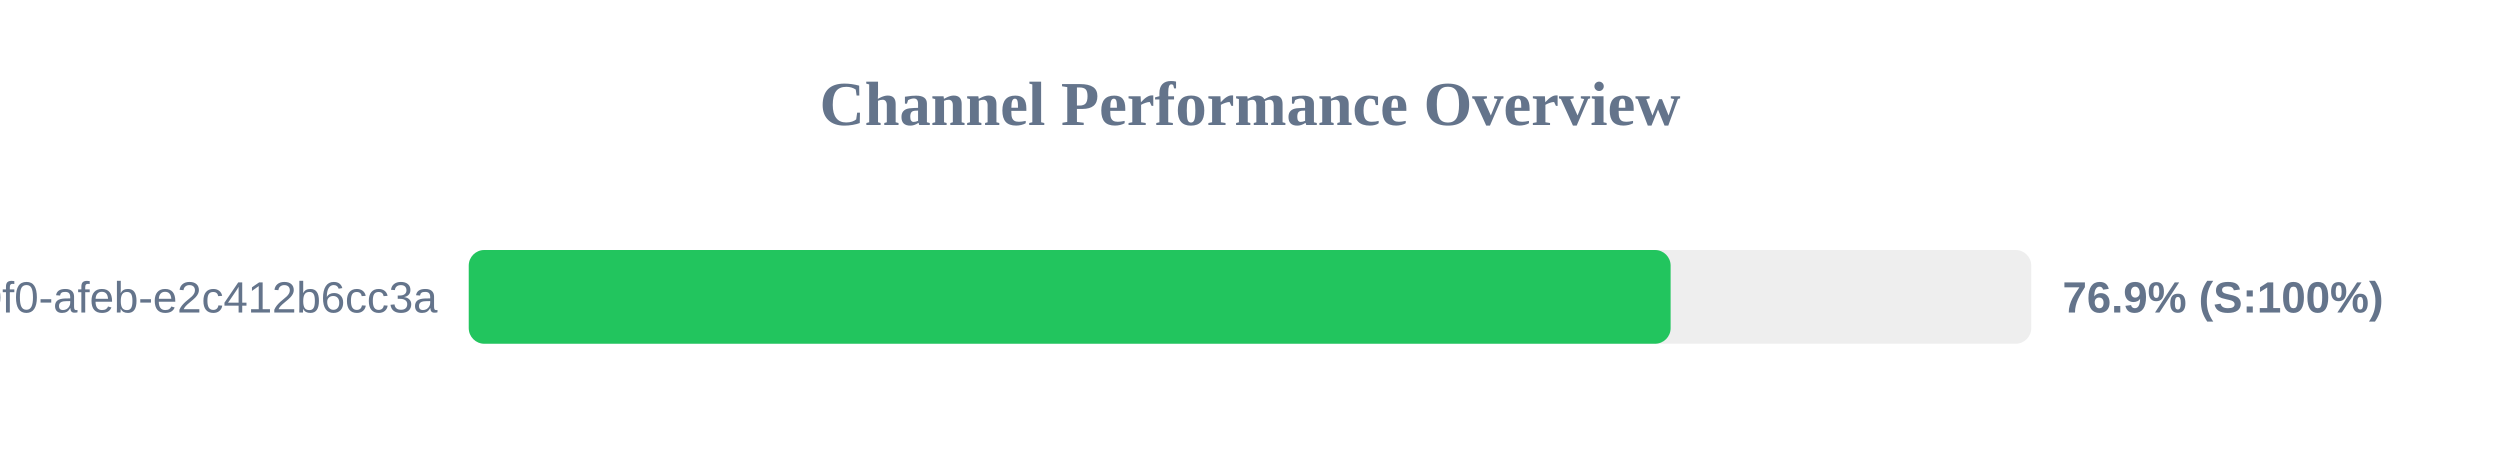
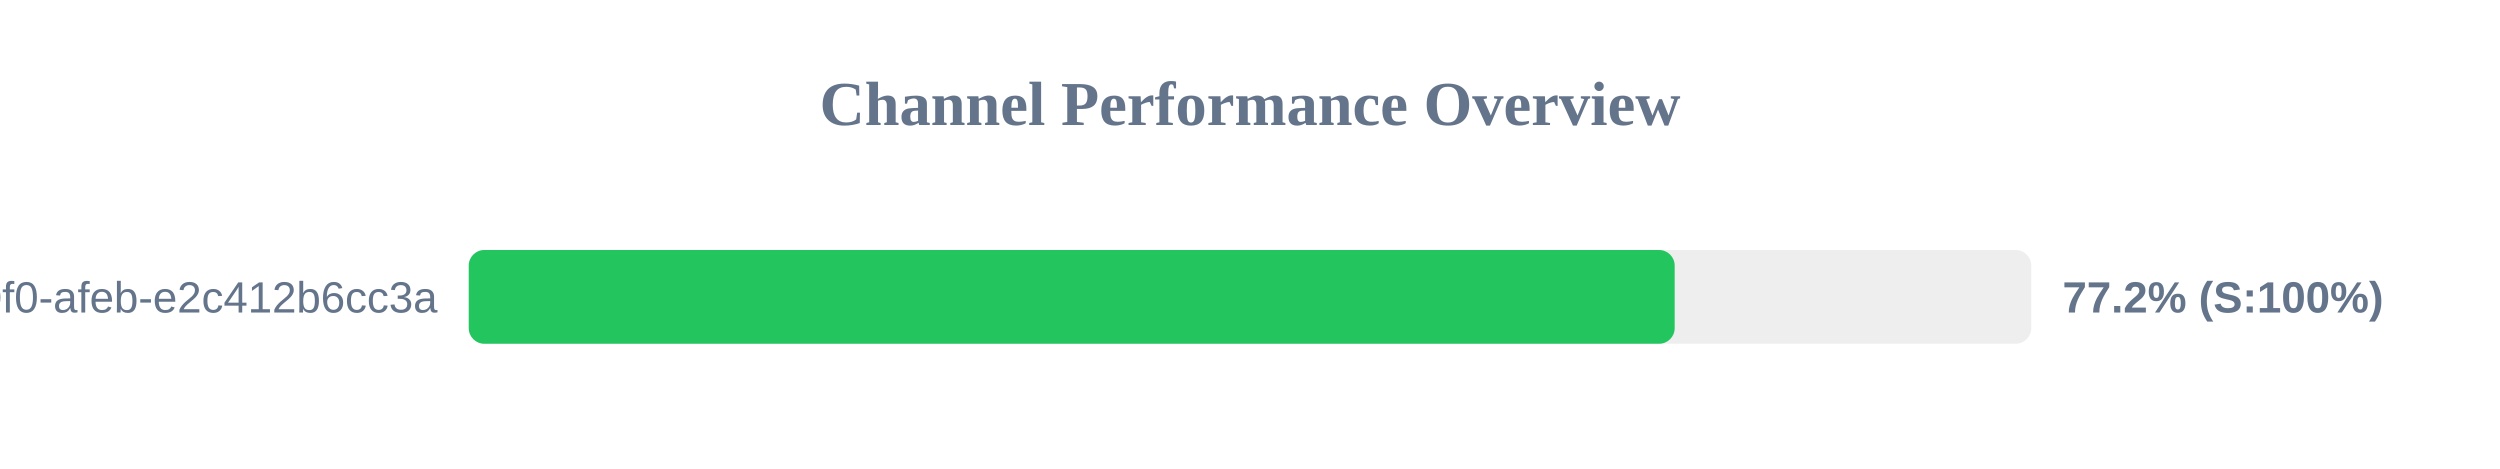
<svg xmlns="http://www.w3.org/2000/svg" width="800" height="150" version="1.1">
  <style>
        .row { font: 14px Arial; fill: #64748b; }
        .score { font: bold 14px Arial; fill: #64748b; }
    </style>
  <text x="400" y="40" text-anchor="middle" font-size="20px" font-weight="bold" fill="#64748b">Channel Performance Overview</text>
  <rect x="150" y="80" width="500" height="30" fill="#eee" rx="5" />
-   <rect x="150" y="80" width="384.6" height="30" fill="#22c55e" rx="5" />
+   <rect x="150" y="80" width="385.9" height="30" fill="#22c55e" rx="5" />
  <text x="140" y="100" text-anchor="end" class="row">?uuid=c6e02cd8-ce11-40f0-afeb-e2c412b6cc3a</text>
-   <text x="660" y="100" text-anchor="start" class="score">76.9% (S:100%)</text>
+   <text x="660" y="100" text-anchor="start" class="score">77.2% (S:100%)</text>
</svg>
